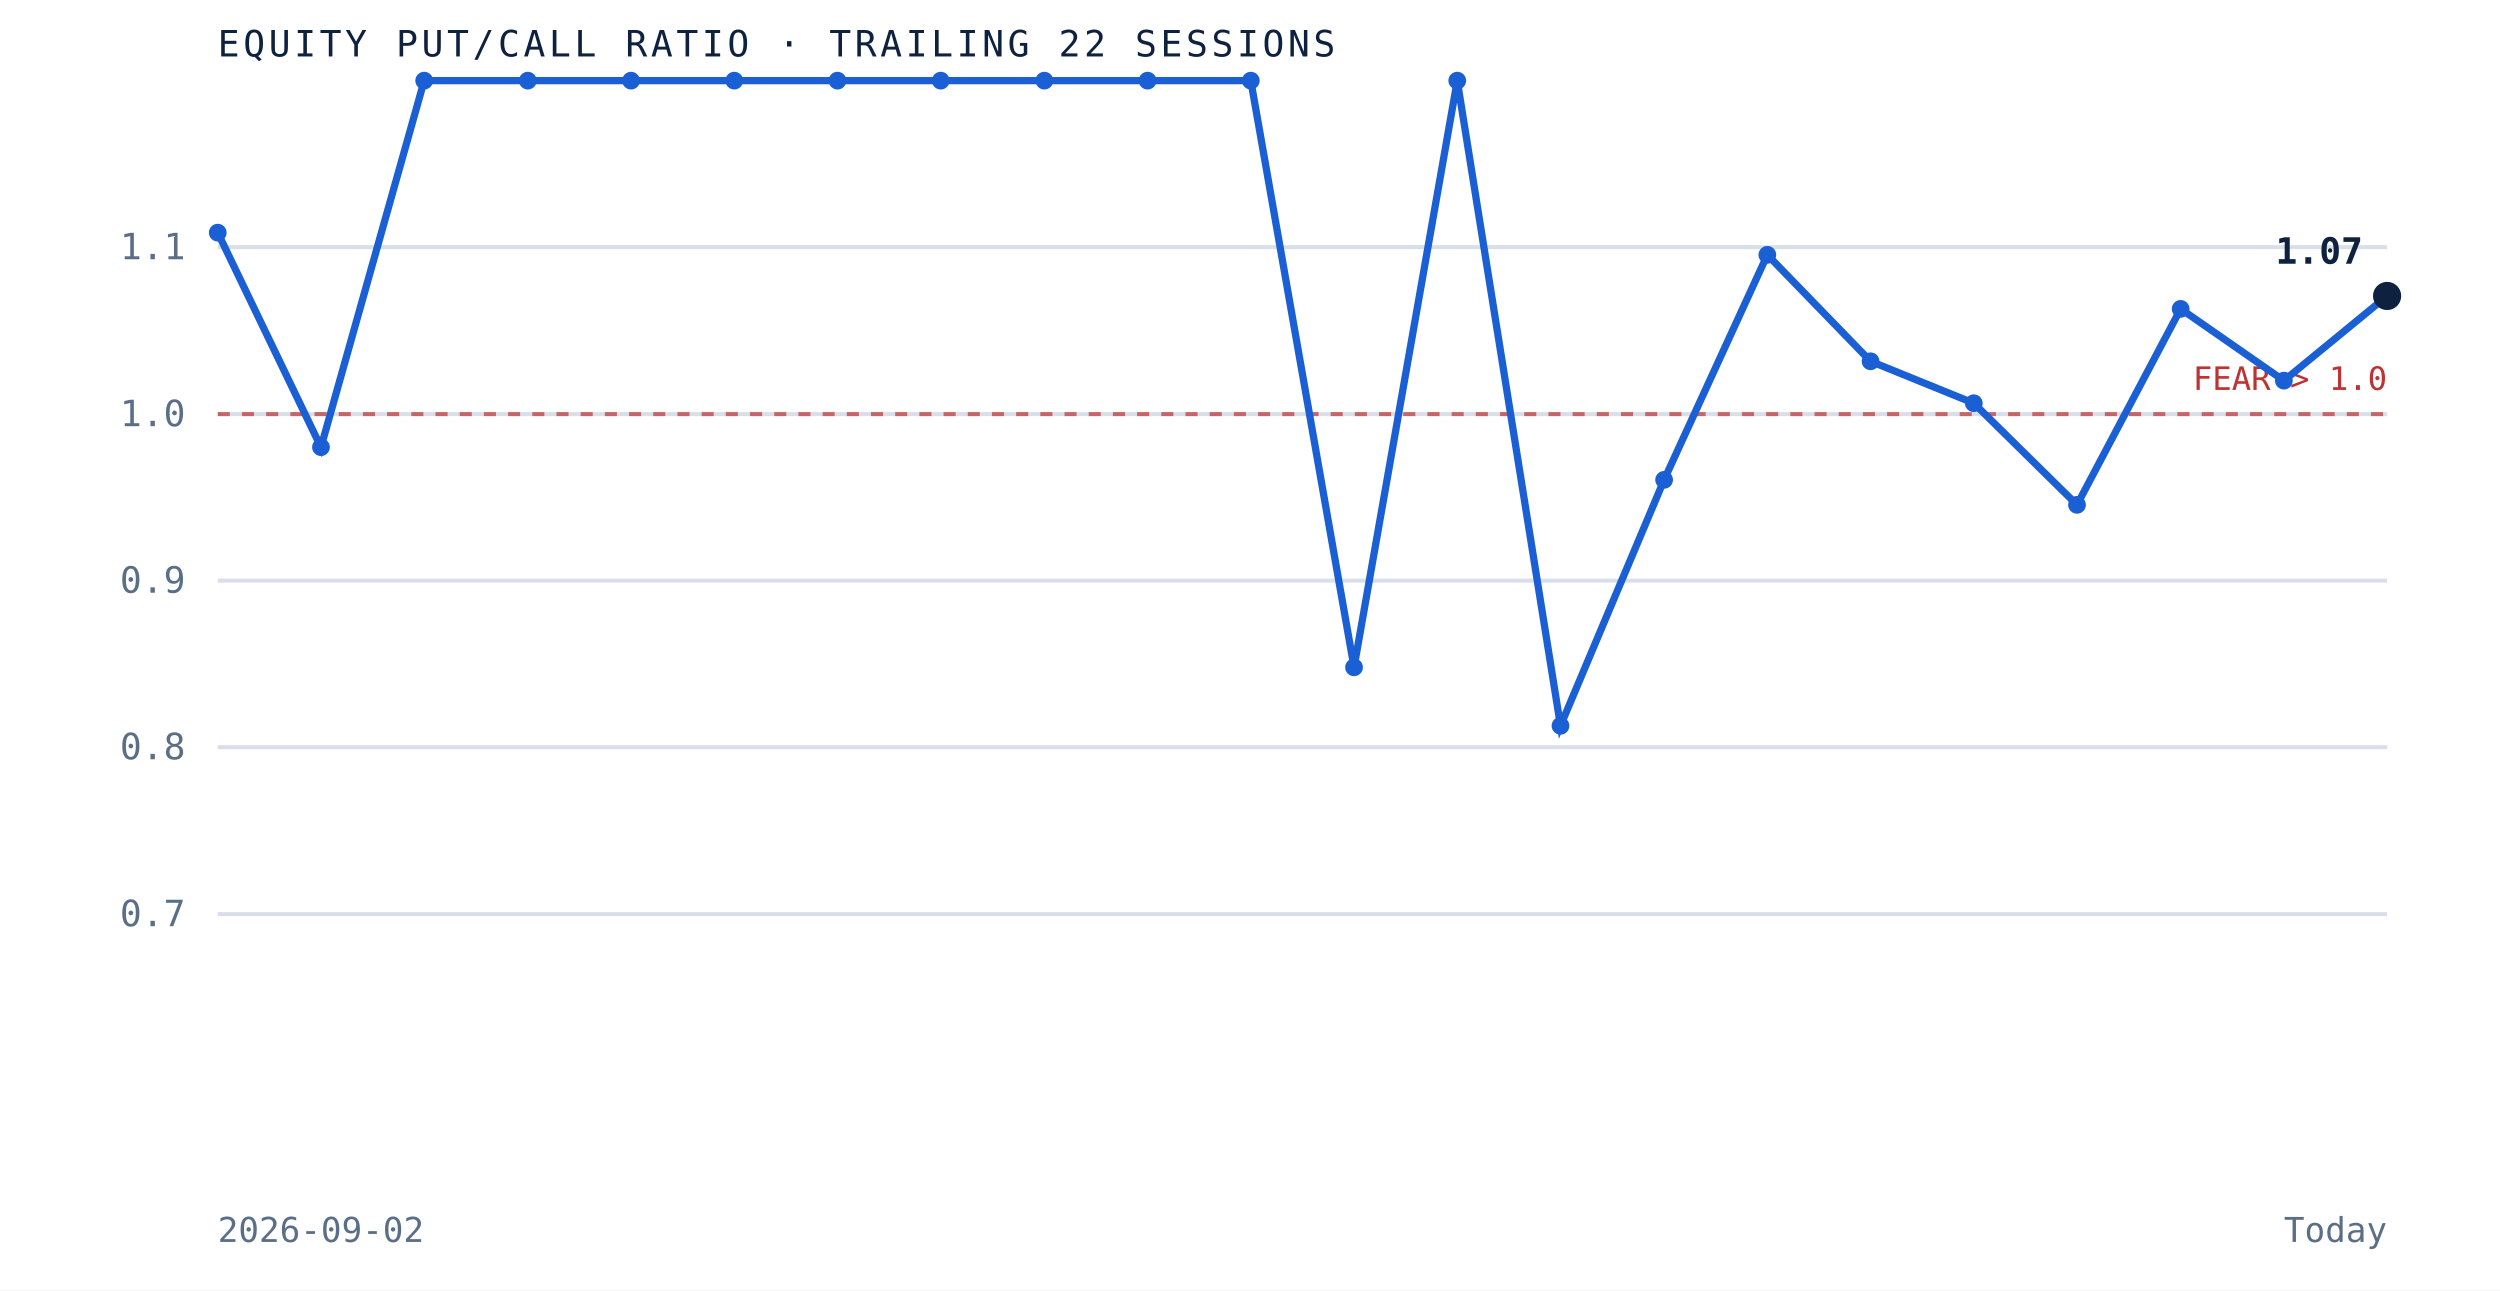
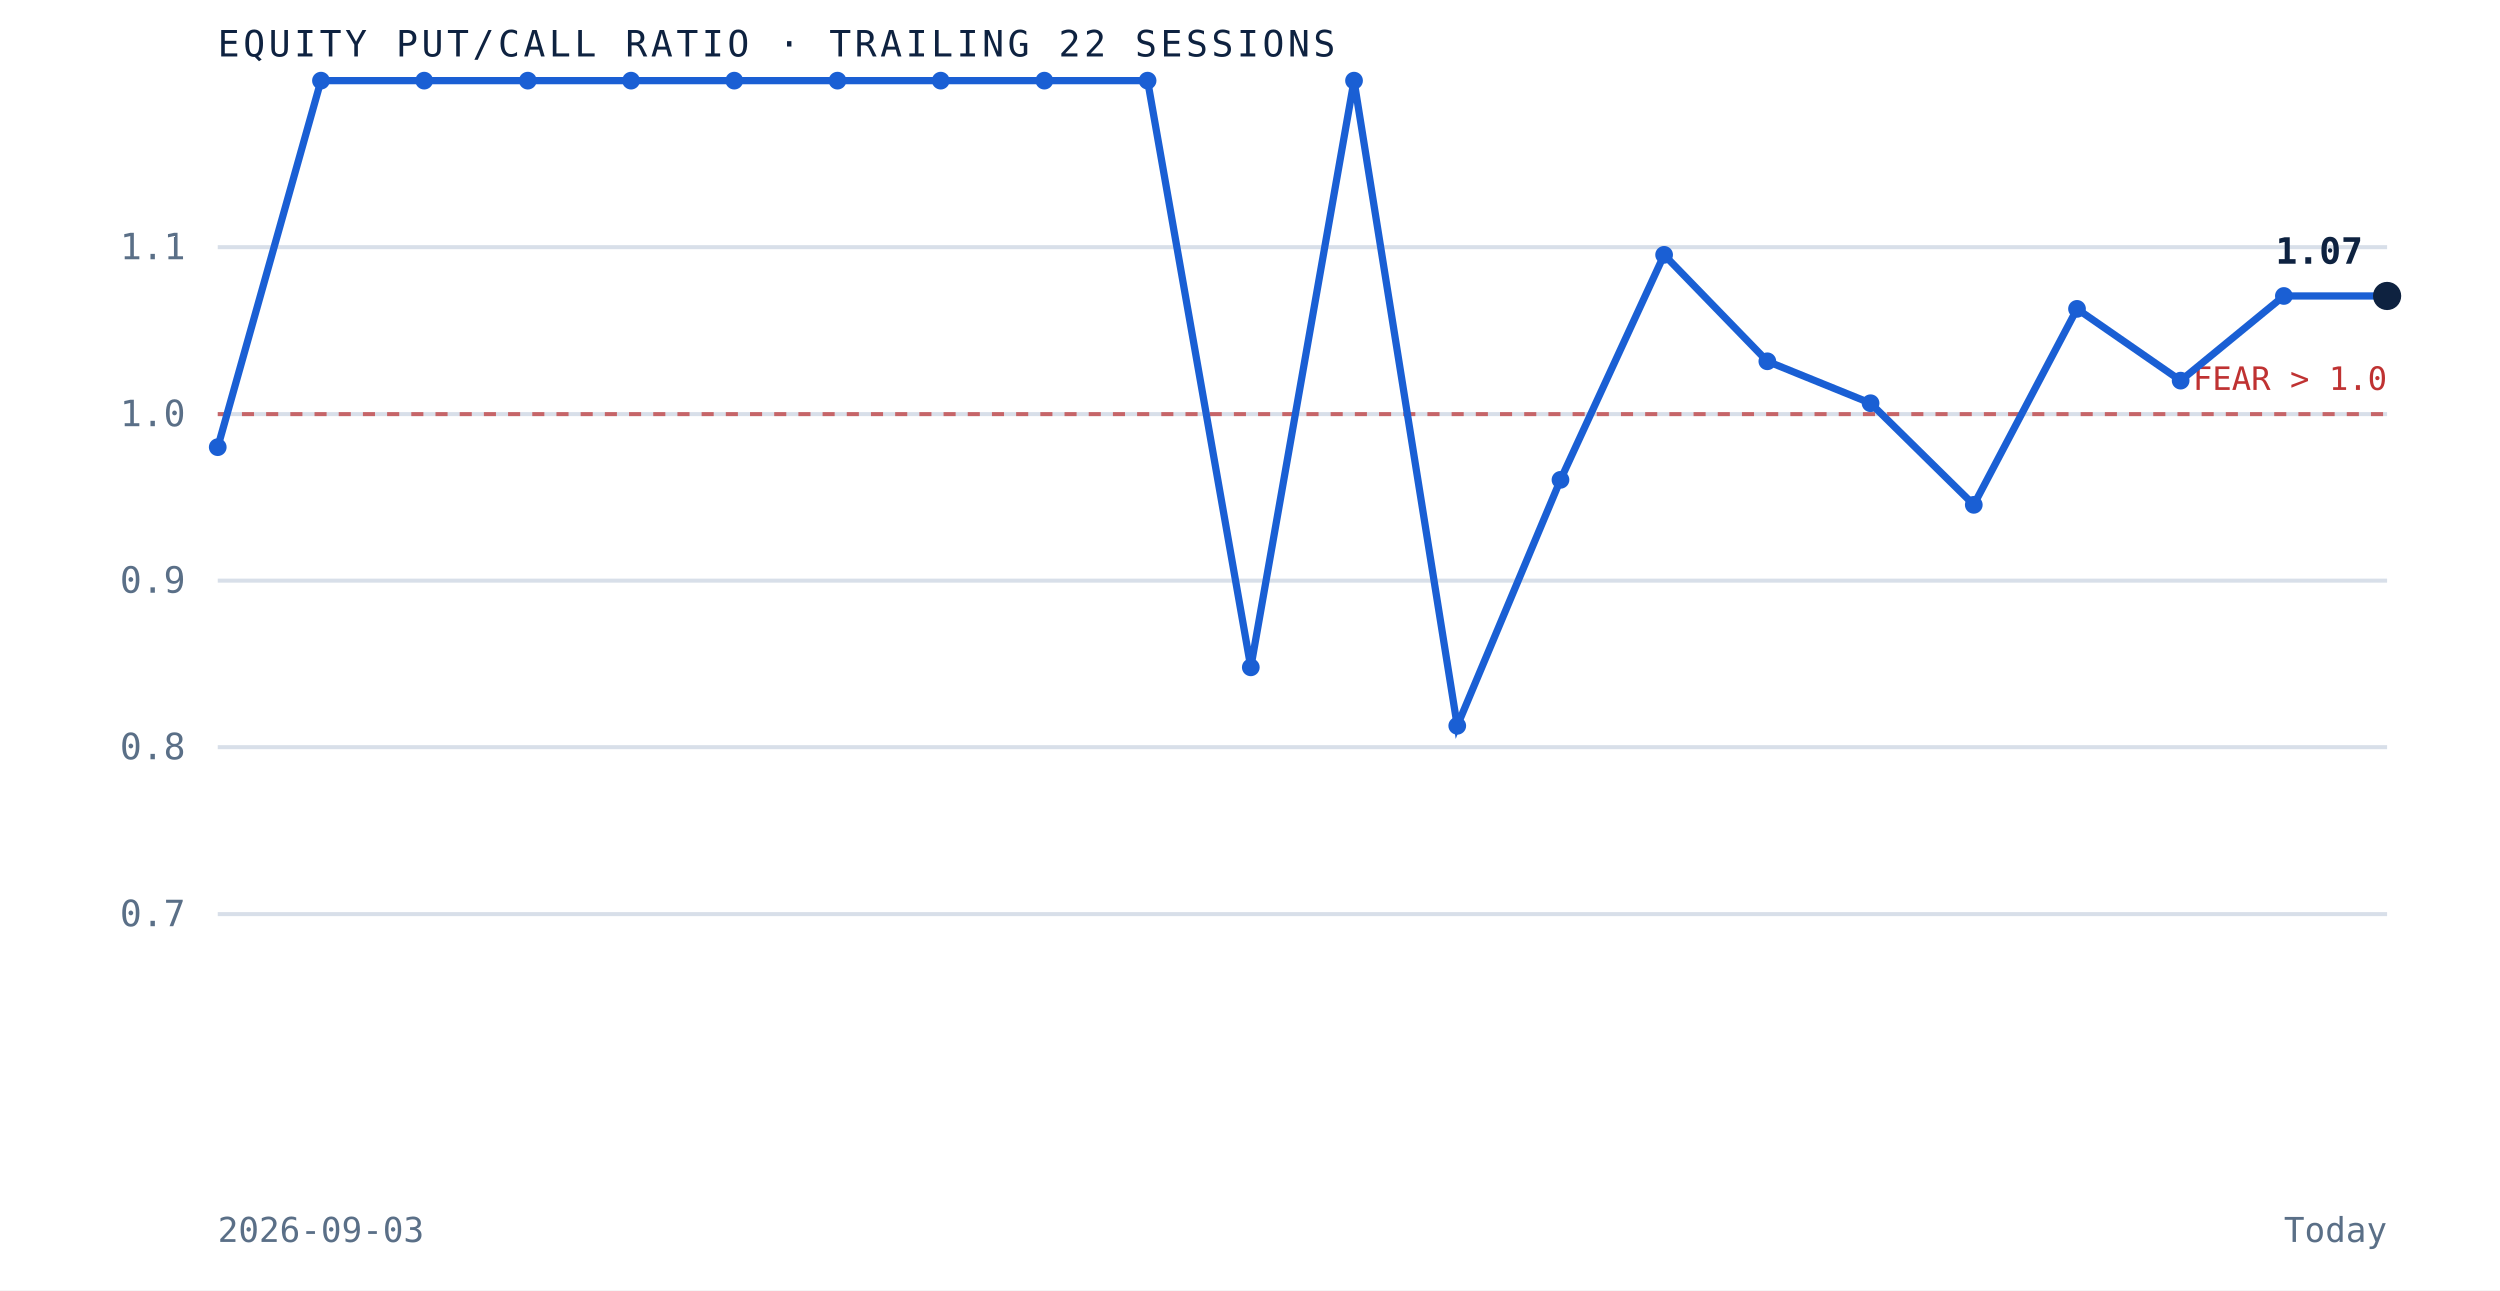
<svg xmlns="http://www.w3.org/2000/svg" viewBox="0 0 620 320" role="img" aria-label="Equity put to call ratio over the trailing 22 sessions" preserveAspectRatio="xMidYMid meet" style="width:100%;height:auto;display:block">
  <rect x="0" y="0" width="620" height="320" fill="white" />
  <line x1="54" y1="226.7" x2="592" y2="226.7" stroke="#d8dfe9" stroke-width="1" />
  <text x="46" y="229.7" text-anchor="end" font-family="'JetBrains Mono', monospace" font-size="9" fill="#5a6f87">0.7</text>
  <line x1="54" y1="185.3" x2="592" y2="185.3" stroke="#d8dfe9" stroke-width="1" />
  <text x="46" y="188.3" text-anchor="end" font-family="'JetBrains Mono', monospace" font-size="9" fill="#5a6f87">0.8</text>
  <line x1="54" y1="144.0" x2="592" y2="144.0" stroke="#d8dfe9" stroke-width="1" />
  <text x="46" y="147.0" text-anchor="end" font-family="'JetBrains Mono', monospace" font-size="9" fill="#5a6f87">0.9</text>
  <line x1="54" y1="102.7" x2="592" y2="102.7" stroke="#d8dfe9" stroke-width="1" />
  <text x="46" y="105.7" text-anchor="end" font-family="'JetBrains Mono', monospace" font-size="9" fill="#5a6f87">1.0</text>
  <line x1="54" y1="61.3" x2="592" y2="61.3" stroke="#d8dfe9" stroke-width="1" />
  <text x="46" y="64.3" text-anchor="end" font-family="'JetBrains Mono', monospace" font-size="9" fill="#5a6f87">1.1</text>
  <line x1="54" y1="102.7" x2="592" y2="102.7" stroke="#bf3232" stroke-width="1" stroke-dasharray="3 3" opacity="0.7" />
  <text x="592" y="96.7" text-anchor="end" font-family="'JetBrains Mono', monospace" font-size="8" fill="#bf3232">FEAR &gt; 1.0</text>
-   <path d="M 54.0 57.7 L 79.6 110.9 L 105.2 20.0 L 130.9 20.0 L 156.5 20.0 L 182.1 20.0 L 207.7 20.0 L 233.3 20.0 L 259.0 20.0 L 284.6 20.0 L 310.2 20.0 L 335.8 165.5 L 361.4 20.0 L 387.0 180.0 L 412.7 119.0 L 438.3 63.2 L 463.9 89.6 L 489.5 100.0 L 515.1 125.2 L 540.8 76.6 L 566.4 94.4 L 592.0 73.4" fill="none" stroke="#1a5fd4" stroke-width="1.8" />
-   <circle cx="54.0" cy="57.7" r="2.2" fill="#1a5fd4" />
-   <circle cx="79.6" cy="110.9" r="2.2" fill="#1a5fd4" />
+   <path d="M 54.0 110.9 L 79.6 20.0 L 105.2 20.0 L 130.9 20.0 L 156.5 20.0 L 182.1 20.0 L 207.7 20.0 L 233.3 20.0 L 259.0 20.0 L 284.6 20.0 L 310.2 165.5 L 335.8 20.0 L 361.4 180.0 L 387.0 119.0 L 412.7 63.2 L 438.3 89.6 L 463.9 100.0 L 489.5 125.2 L 515.1 76.6 L 540.8 94.4 L 566.4 73.4 L 592.0 73.4" fill="none" stroke="#1a5fd4" stroke-width="1.8" />
+   <circle cx="54.0" cy="110.9" r="2.2" fill="#1a5fd4" />
+   <circle cx="79.6" cy="20.0" r="2.2" fill="#1a5fd4" />
  <circle cx="105.2" cy="20.0" r="2.2" fill="#1a5fd4" />
  <circle cx="130.9" cy="20.0" r="2.2" fill="#1a5fd4" />
  <circle cx="156.5" cy="20.0" r="2.2" fill="#1a5fd4" />
  <circle cx="182.1" cy="20.0" r="2.2" fill="#1a5fd4" />
  <circle cx="207.7" cy="20.0" r="2.2" fill="#1a5fd4" />
  <circle cx="233.3" cy="20.0" r="2.2" fill="#1a5fd4" />
  <circle cx="259.0" cy="20.0" r="2.2" fill="#1a5fd4" />
  <circle cx="284.6" cy="20.0" r="2.2" fill="#1a5fd4" />
-   <circle cx="310.2" cy="20.0" r="2.2" fill="#1a5fd4" />
-   <circle cx="335.8" cy="165.5" r="2.2" fill="#1a5fd4" />
-   <circle cx="361.4" cy="20.0" r="2.2" fill="#1a5fd4" />
-   <circle cx="387.0" cy="180.0" r="2.2" fill="#1a5fd4" />
-   <circle cx="412.7" cy="119.0" r="2.2" fill="#1a5fd4" />
-   <circle cx="438.3" cy="63.2" r="2.2" fill="#1a5fd4" />
-   <circle cx="463.9" cy="89.6" r="2.2" fill="#1a5fd4" />
-   <circle cx="489.5" cy="100.0" r="2.2" fill="#1a5fd4" />
-   <circle cx="515.1" cy="125.2" r="2.2" fill="#1a5fd4" />
-   <circle cx="540.8" cy="76.6" r="2.2" fill="#1a5fd4" />
-   <circle cx="566.4" cy="94.4" r="2.2" fill="#1a5fd4" />
+   <circle cx="310.2" cy="165.5" r="2.2" fill="#1a5fd4" />
+   <circle cx="335.8" cy="20.0" r="2.2" fill="#1a5fd4" />
+   <circle cx="361.4" cy="180.0" r="2.2" fill="#1a5fd4" />
+   <circle cx="387.0" cy="119.0" r="2.2" fill="#1a5fd4" />
+   <circle cx="412.7" cy="63.2" r="2.2" fill="#1a5fd4" />
+   <circle cx="438.3" cy="89.6" r="2.2" fill="#1a5fd4" />
+   <circle cx="463.9" cy="100.0" r="2.2" fill="#1a5fd4" />
+   <circle cx="489.5" cy="125.2" r="2.2" fill="#1a5fd4" />
+   <circle cx="515.1" cy="76.6" r="2.2" fill="#1a5fd4" />
+   <circle cx="540.8" cy="94.4" r="2.2" fill="#1a5fd4" />
+   <circle cx="566.4" cy="73.4" r="2.2" fill="#1a5fd4" />
  <circle cx="592.0" cy="73.4" r="3.5" fill="#0e2240" />
  <text x="586.0" y="65.4" text-anchor="end" font-family="'JetBrains Mono', monospace" font-size="9" font-weight="bold" fill="#0e2240">1.07</text>
  <text x="54" y="14" font-family="'JetBrains Mono', monospace" font-size="9" letter-spacing="0.1em" fill="#0e2240">EQUITY PUT/CALL RATIO · TRAILING 22 SESSIONS</text>
-   <text x="54" y="308" font-family="'JetBrains Mono', monospace" font-size="8.5" fill="#5a6f87">2026-09-02</text>
+   <text x="54" y="308" font-family="'JetBrains Mono', monospace" font-size="8.5" fill="#5a6f87">2026-09-03</text>
  <text x="592" y="308" text-anchor="end" font-family="'JetBrains Mono', monospace" font-size="8.5" fill="#5a6f87">Today</text>
</svg>
